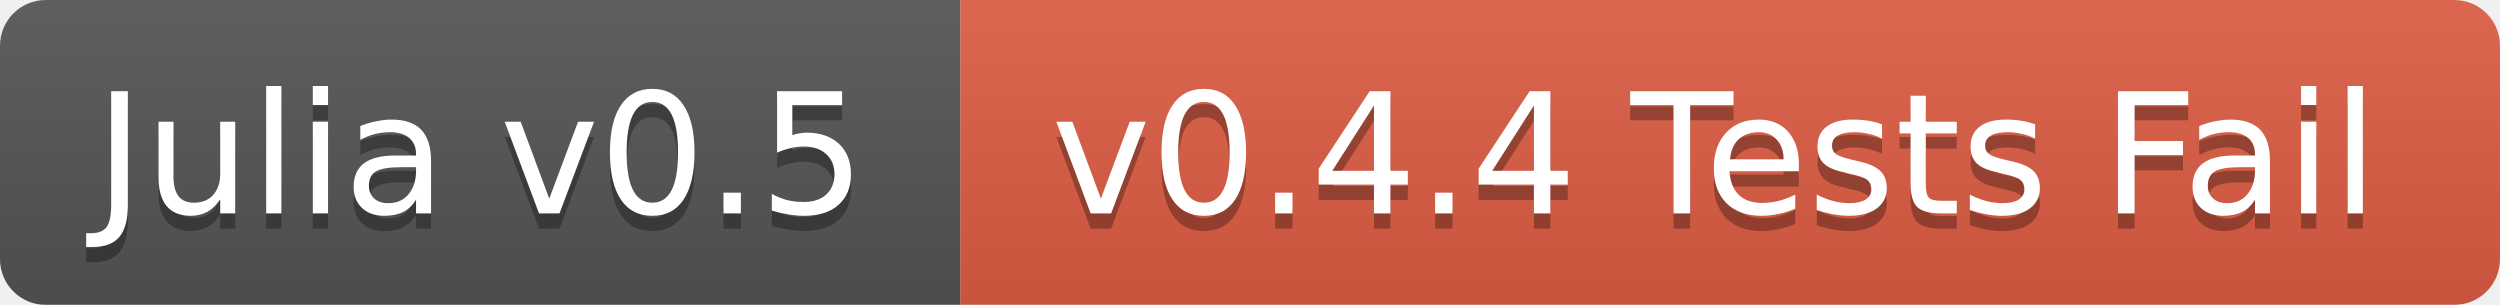
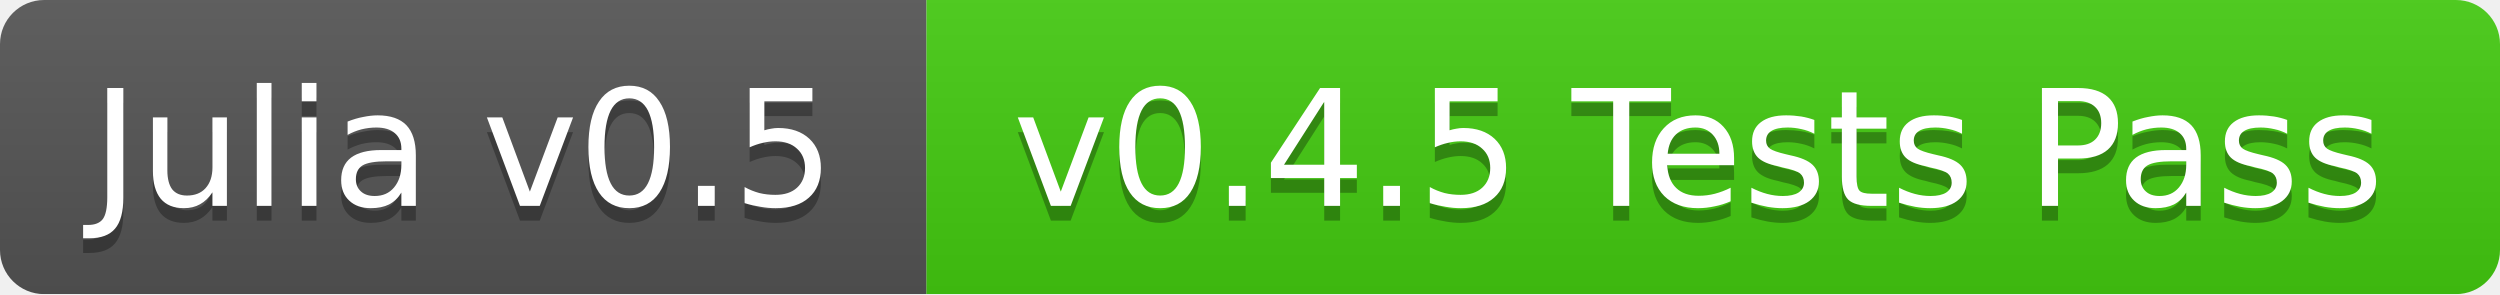
- <svg xmlns="http://www.w3.org/2000/svg" width="164" height="20">
+ <svg xmlns="http://www.w3.org/2000/svg" width="170" height="20">
  <linearGradient id="b" x2="0" y2="100%">
    <stop offset="0" stop-color="#bbb" stop-opacity=".1" />
    <stop offset="1" stop-opacity=".1" />
  </linearGradient>
  <mask id="a">
-     <rect width="164" height="20" rx="3" fill="#fff" />
+     <rect width="170" height="20" rx="3" fill="#fff" />
  </mask>
  <g mask="url(#a)">
    <path fill="#555" d="M0 0h63v20H0z" />
-     <path fill="#e05d44" d="M63 0h101v20H63z" />
-     <path fill="url(#b)" d="M0 0h164v20H0z" />
+     <path fill="#4c1" d="M63 0h107v20H63z" />
+     <path fill="url(#b)" d="M0 0h170v20H0z" />
  </g>
  <g fill="#fff" text-anchor="middle" font-family="DejaVu Sans,Verdana,Geneva,sans-serif" font-size="11">
    <text x="31.5" y="15" fill="#010101" fill-opacity=".3">Julia v0.5</text>
    <text x="31.5" y="14">Julia v0.5</text>
-     <text x="112.5" y="15" fill="#010101" fill-opacity=".3">v0.4.4 Tests Fail</text>
-     <text x="112.5" y="14">v0.4.4 Tests Fail</text>
+     <text x="115.5" y="15" fill="#010101" fill-opacity=".3">v0.4.5 Tests Pass</text>
+     <text x="115.5" y="14">v0.4.5 Tests Pass</text>
  </g>
</svg>
